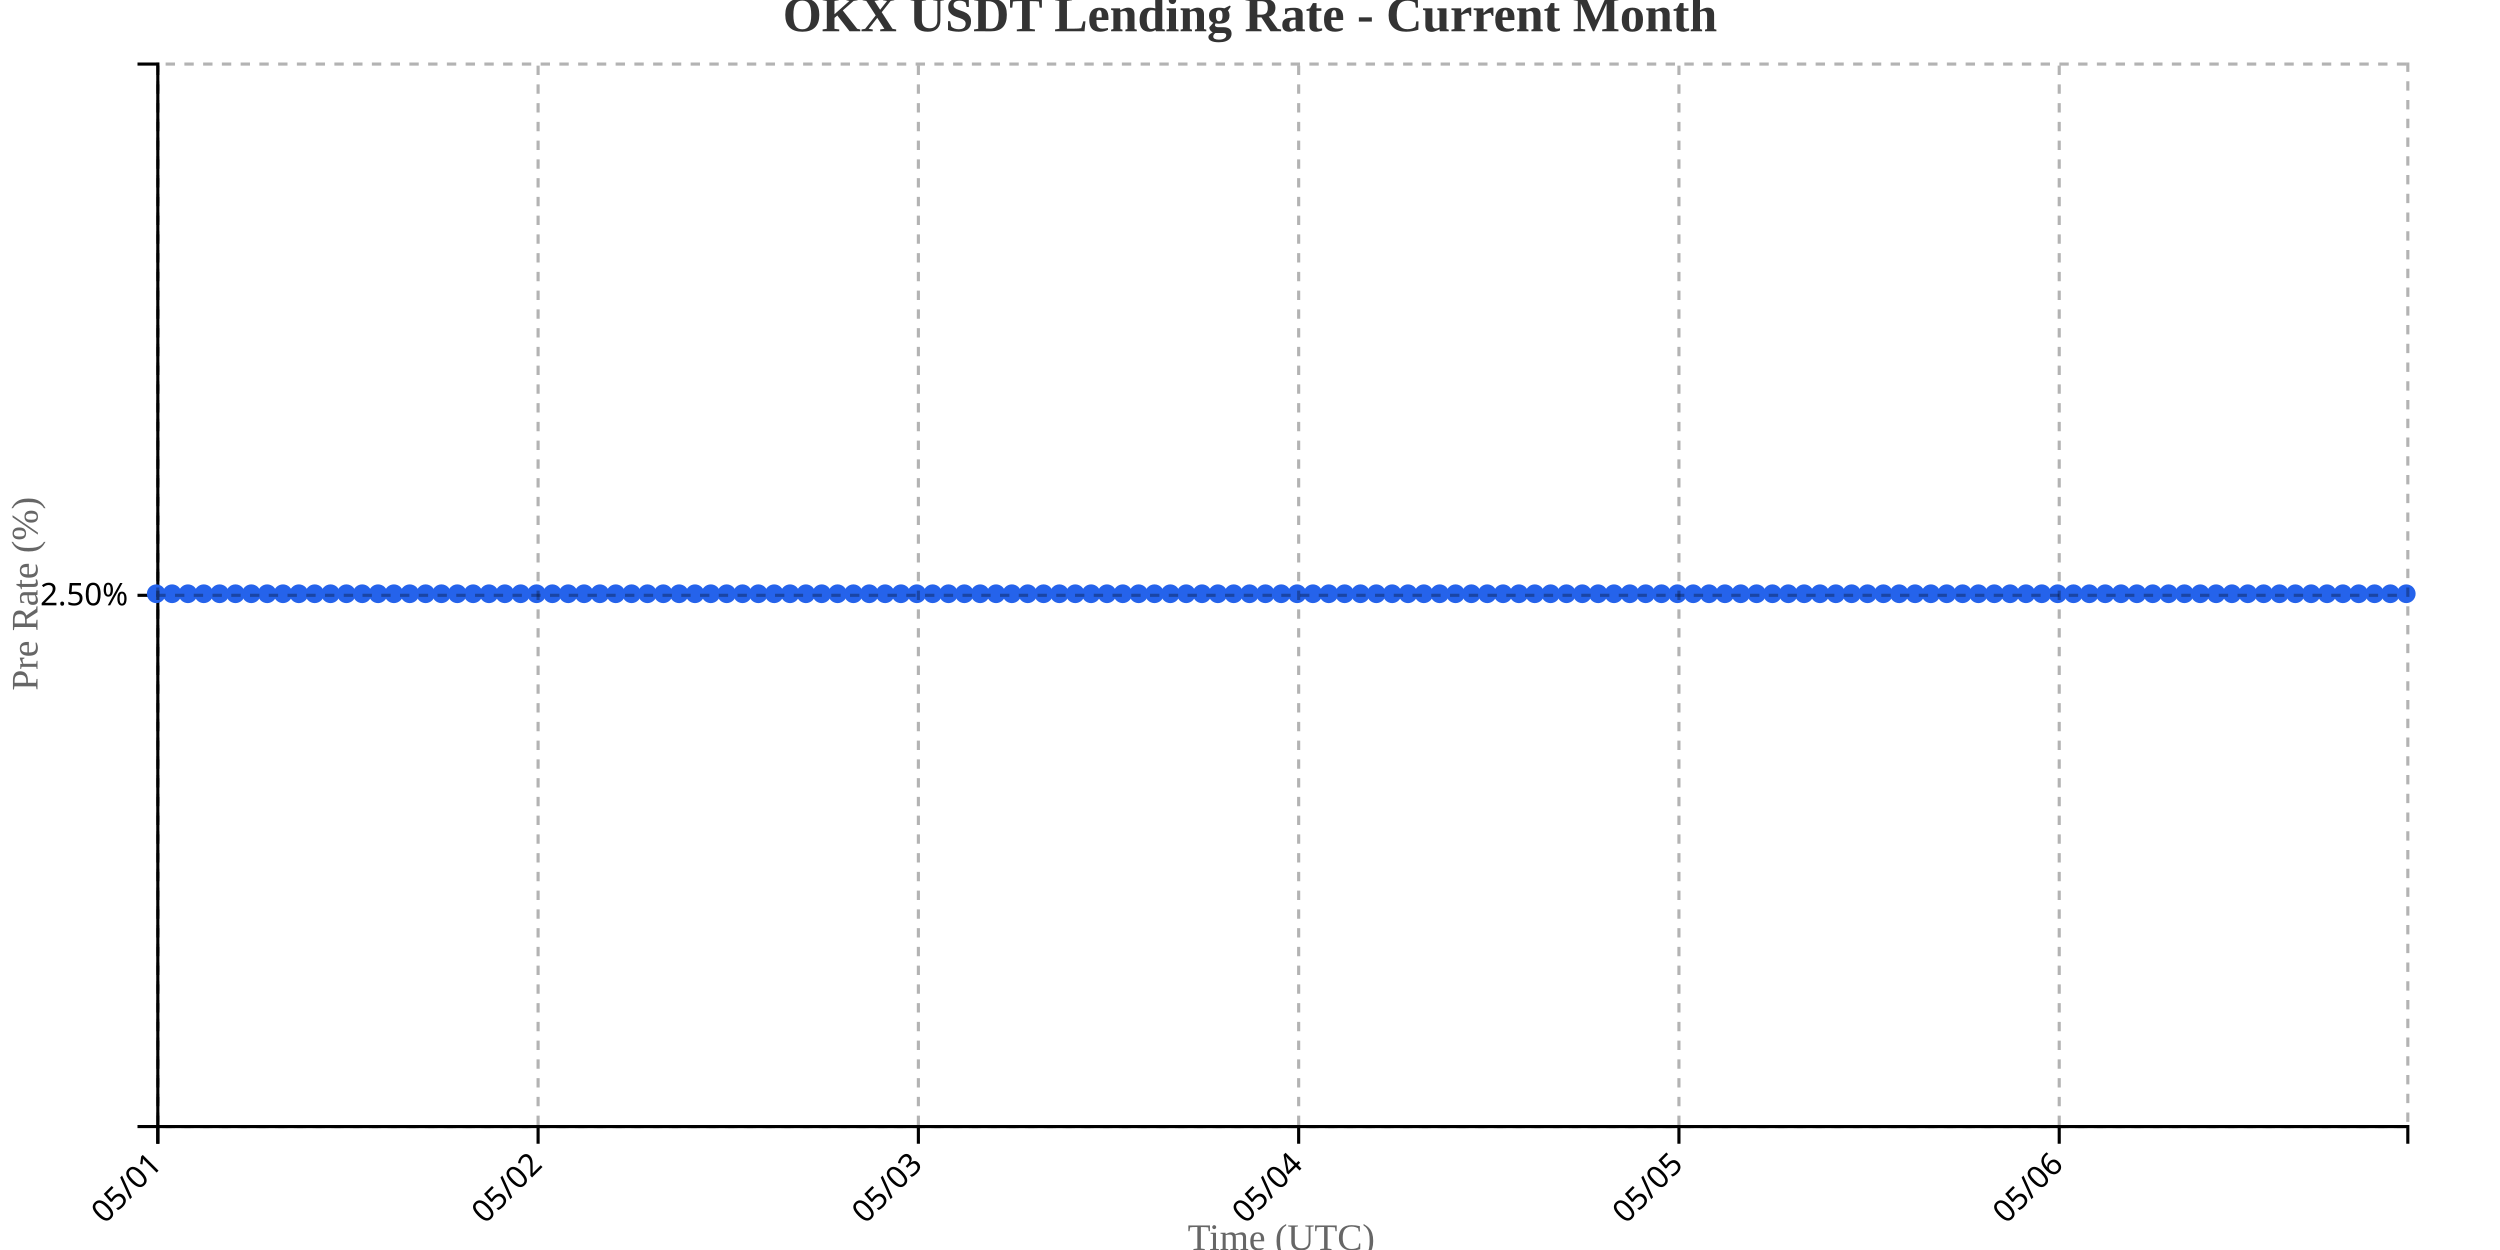
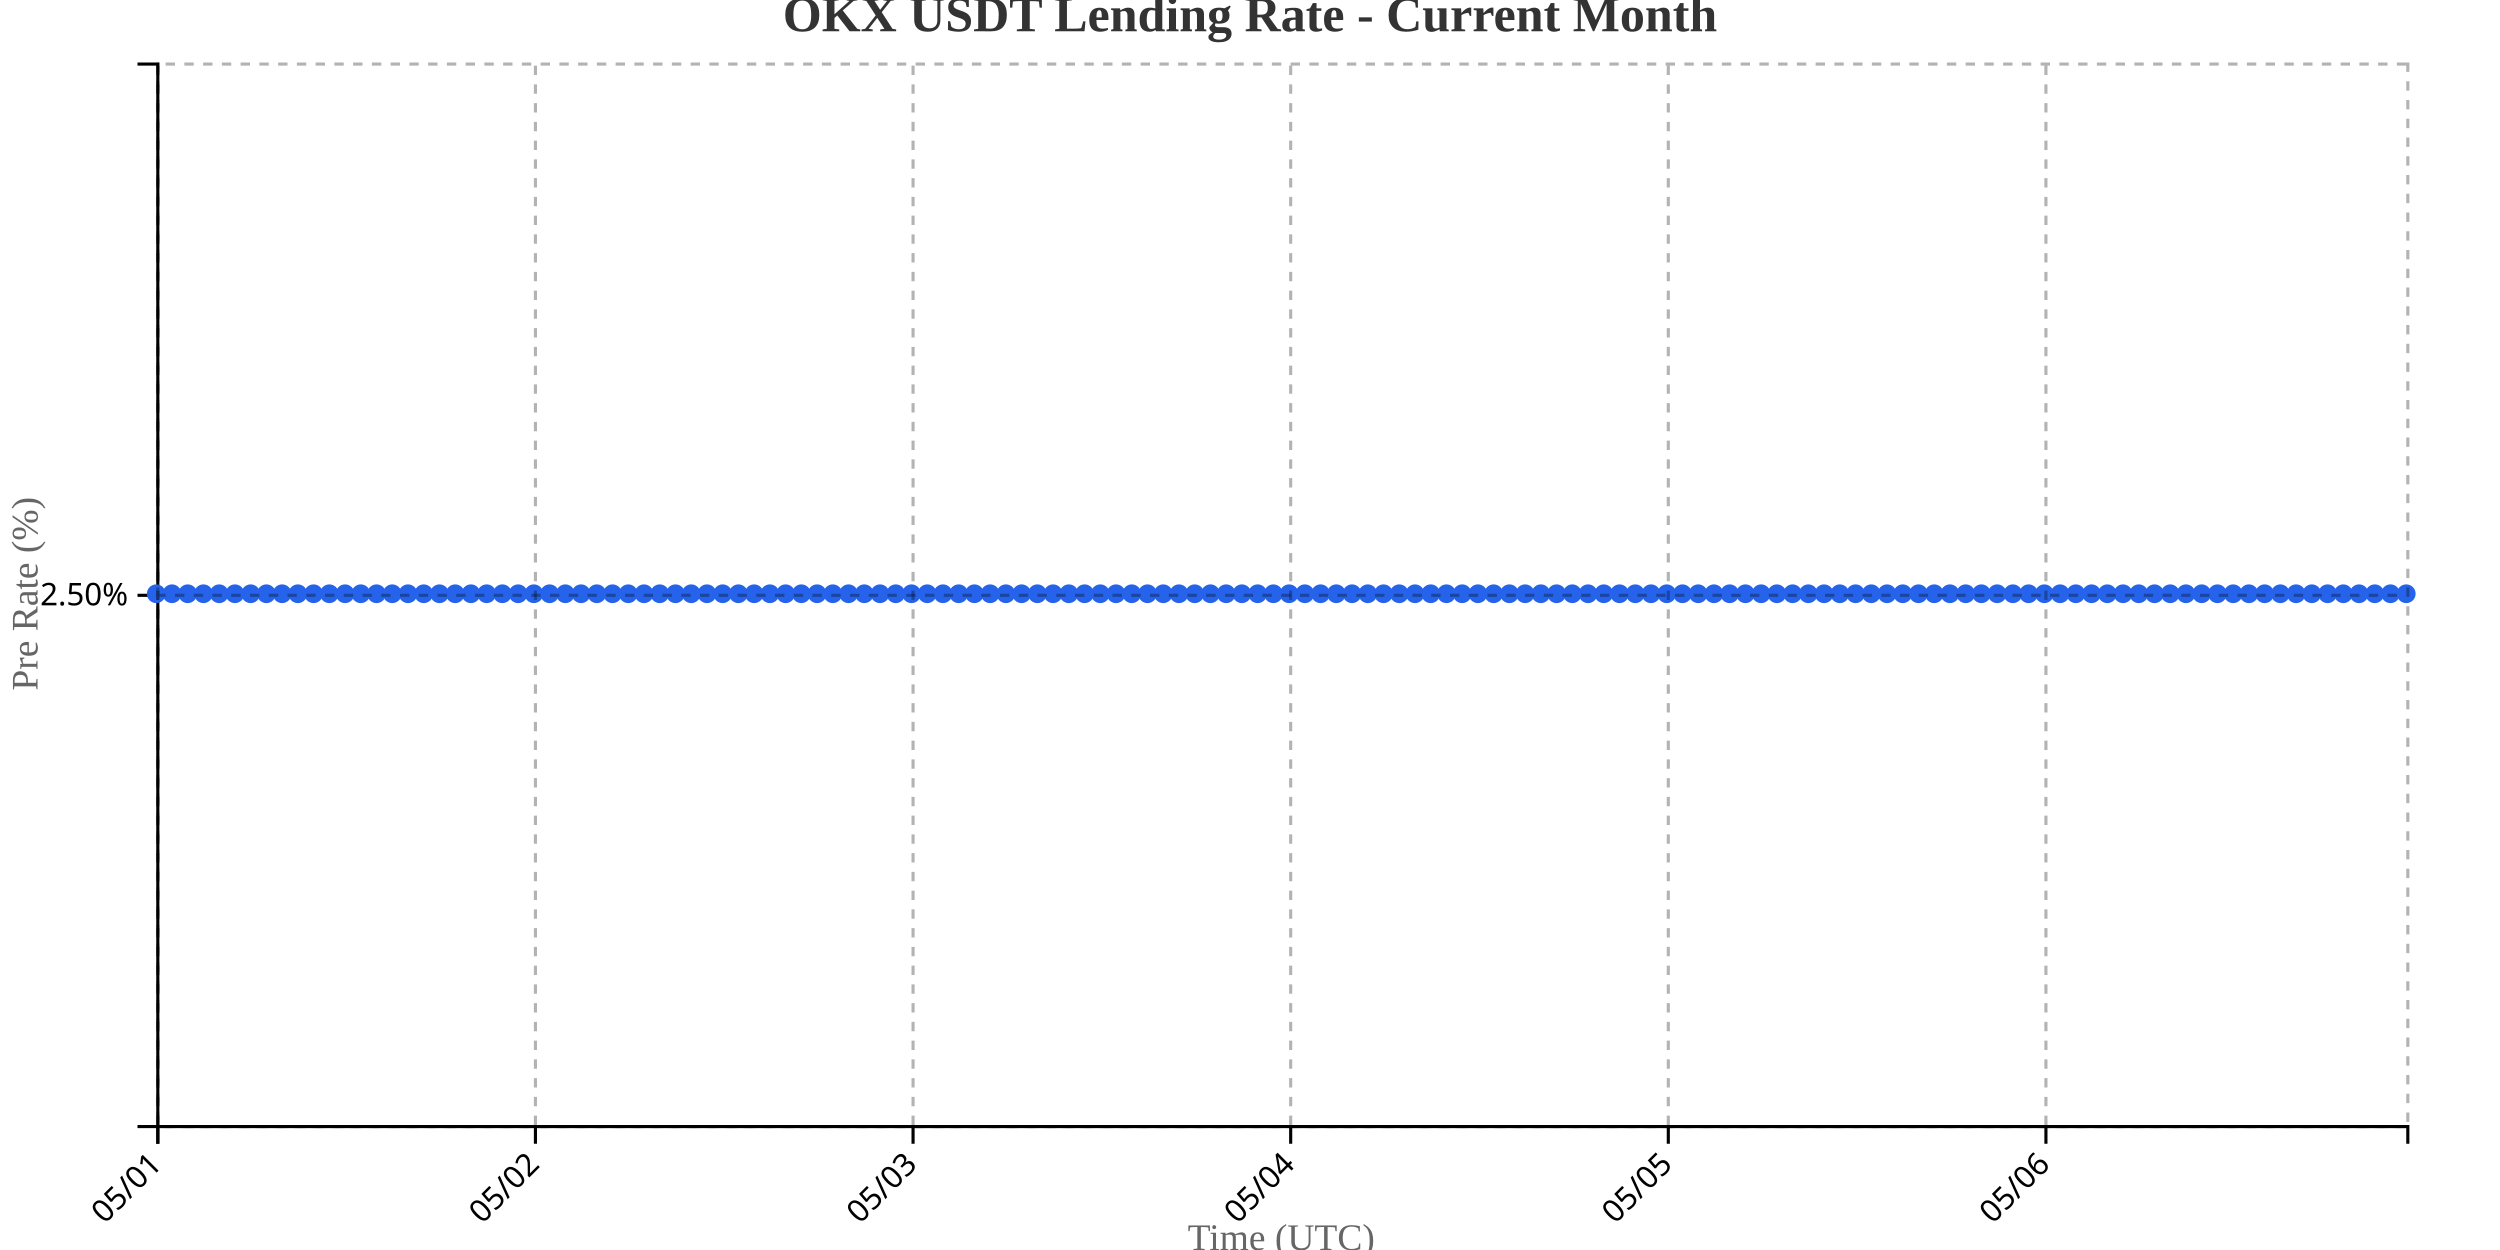
<svg xmlns="http://www.w3.org/2000/svg" width="800" height="400">
  <g transform="translate(50,20)">
    <g transform="translate(0,340)" fill="none" font-size="10" font-family="sans-serif" text-anchor="middle">
      <path class="domain" stroke="currentColor" d="M0.5,6V0.5H720.5V6" />
      <g class="tick" opacity="1" transform="translate(0.5,0)">
        <line stroke="currentColor" y2="6" />
        <text fill="currentColor" y="9" dy=".15em" style="text-anchor: end;" dx="-.8em" transform="rotate(-45)">05/01</text>
      </g>
-       <g class="tick" opacity="1" transform="translate(122.1901,0)">
+       <g class="tick" opacity="1" transform="translate(121.3392,0)">
        <line stroke="currentColor" y2="6" />
        <text fill="currentColor" y="9" dy=".15em" style="text-anchor: end;" dx="-.8em" transform="rotate(-45)">05/02</text>
      </g>
-       <g class="tick" opacity="1" transform="translate(243.8803,0)">
+       <g class="tick" opacity="1" transform="translate(242.1783,0)">
        <line stroke="currentColor" y2="6" />
        <text fill="currentColor" y="9" dy=".15em" style="text-anchor: end;" dx="-.8em" transform="rotate(-45)">05/03</text>
      </g>
-       <g class="tick" opacity="1" transform="translate(365.5704,0)">
+       <g class="tick" opacity="1" transform="translate(363.0175,0)">
        <line stroke="currentColor" y2="6" />
        <text fill="currentColor" y="9" dy=".15em" style="text-anchor: end;" dx="-.8em" transform="rotate(-45)">05/04</text>
      </g>
-       <g class="tick" opacity="1" transform="translate(487.2606,0)">
+       <g class="tick" opacity="1" transform="translate(483.8566,0)">
        <line stroke="currentColor" y2="6" />
        <text fill="currentColor" y="9" dy=".15em" style="text-anchor: end;" dx="-.8em" transform="rotate(-45)">05/05</text>
      </g>
-       <g class="tick" opacity="1" transform="translate(608.9507,0)">
+       <g class="tick" opacity="1" transform="translate(604.6958,0)">
        <line stroke="currentColor" y2="6" />
        <text fill="currentColor" y="9" dy=".15em" style="text-anchor: end;" dx="-.8em" transform="rotate(-45)">05/06</text>
      </g>
    </g>
    <g fill="none" font-size="10" font-family="sans-serif" text-anchor="end">
      <path class="domain" stroke="currentColor" d="M-6,340.5H0.5V0.5H-6" />
      <g class="tick" opacity="1" transform="translate(0,170.5)">
        <line stroke="currentColor" x2="-6" />
        <text fill="currentColor" x="-9" dy="0.32em">2.50%</text>
      </g>
    </g>
    <text transform="rotate(-90)" y="-50" x="-170" dy="1em" style="text-anchor: middle; font-size: 12px; fill: #666;">Pre Rate (%)</text>
    <text transform="translate(360, 380)" style="text-anchor: middle; font-size: 12px; fill: #666;">Time (UTC)</text>
-     <path fill="none" stroke="#2563eb" stroke-width="2" d="M0,170C1.69,170,3.38,170,5.07,170C6.761,170,8.451,170,10.141,170C11.831,170,13.521,170,15.211,170C16.901,170,18.592,170,20.282,170C21.972,170,23.662,170,25.352,170C27.042,170,28.732,170,30.423,170C32.113,170,33.803,170,35.493,170C37.183,170,38.873,170,40.563,170C42.254,170,43.944,170,45.634,170C47.324,170,49.014,170,50.704,170C52.394,170,54.085,170,55.775,170C57.465,170,59.155,170,60.845,170C62.535,170,64.225,170,65.915,170C67.606,170,69.296,170,70.986,170C72.676,170,74.366,170,76.056,170C77.746,170,79.437,170,81.127,170C82.817,170,84.507,170,86.197,170C87.887,170,89.577,170,91.268,170C92.958,170,94.648,170,96.338,170C98.028,170,99.718,170,101.408,170C103.099,170,104.789,170,106.479,170C108.169,170,109.859,170,111.549,170C113.239,170,114.93,170,116.62,170C118.31,170,120,170,121.69,170C123.38,170,125.07,170,126.761,170C128.451,170,130.141,170,131.831,170C133.521,170,135.211,170,136.901,170C138.592,170,140.282,170,141.972,170C143.662,170,145.352,170,147.042,170C148.732,170,150.423,170,152.113,170C153.803,170,155.493,170,157.183,170C158.873,170,160.563,170,162.254,170C163.944,170,165.634,170,167.324,170C169.014,170,170.704,170,172.394,170C174.085,170,175.775,170,177.465,170C179.155,170,180.845,170,182.535,170C184.225,170,185.915,170,187.606,170C189.296,170,190.986,170,192.676,170C194.366,170,196.056,170,197.746,170C199.437,170,201.127,170,202.817,170C204.507,170,206.197,170,207.887,170C209.577,170,211.268,170,212.958,170C214.648,170,216.338,170,218.028,170C219.718,170,221.408,170,223.099,170C224.789,170,226.479,170,228.169,170C229.859,170,231.549,170,233.239,170C234.93,170,236.62,170,238.31,170C240,170,241.69,170,243.38,170C245.07,170,246.761,170,248.451,170C250.141,170,251.831,170,253.521,170C255.211,170,256.901,170,258.592,170C260.282,170,261.972,170,263.662,170C265.352,170,267.042,170,268.732,170C270.423,170,272.113,170,273.803,170C275.493,170,277.183,170,278.873,170C280.563,170,282.254,170,283.944,170C285.634,170,287.324,170,289.014,170C290.704,170,292.394,170,294.085,170C295.775,170,297.465,170,299.155,170C300.845,170,302.535,170,304.225,170C305.915,170,307.606,170,309.296,170C310.986,170,312.676,170,314.366,170C316.056,170,317.746,170,319.437,170C321.127,170,322.817,170,324.507,170C326.197,170,327.887,170,329.577,170C331.268,170,332.958,170,334.648,170C336.338,170,338.028,170,339.718,170C341.408,170,343.099,170,344.789,170C346.479,170,348.169,170,349.859,170C351.549,170,353.239,170,354.93,170C356.62,170,358.31,170,360,170C361.69,170,363.38,170,365.07,170C366.761,170,368.451,170,370.141,170C371.831,170,373.521,170,375.211,170C376.901,170,378.592,170,380.282,170C381.972,170,383.662,170,385.352,170C387.042,170,388.732,170,390.423,170C392.113,170,393.803,170,395.493,170C397.183,170,398.873,170,400.563,170C402.254,170,403.944,170,405.634,170C407.324,170,409.014,170,410.704,170C412.394,170,414.085,170,415.775,170C417.465,170,419.155,170,420.845,170C422.535,170,424.225,170,425.915,170C427.606,170,429.296,170,430.986,170C432.676,170,434.366,170,436.056,170C437.746,170,439.437,170,441.127,170C442.817,170,444.507,170,446.197,170C447.887,170,449.577,170,451.268,170C452.958,170,454.648,170,456.338,170C458.028,170,459.718,170,461.408,170C463.099,170,464.789,170,466.479,170C468.169,170,469.859,170,471.549,170C473.239,170,474.93,170,476.62,170C478.31,170,480,170,481.69,170C483.38,170,485.07,170,486.761,170C488.451,170,490.141,170,491.831,170C493.521,170,495.211,170,496.901,170C498.592,170,500.282,170,501.972,170C503.662,170,505.352,170,507.042,170C508.732,170,510.423,170,512.113,170C513.803,170,515.493,170,517.183,170C518.873,170,520.563,170,522.254,170C523.944,170,525.634,170,527.324,170C529.014,170,530.704,170,532.394,170C534.085,170,535.775,170,537.465,170C539.155,170,540.845,170,542.535,170C544.225,170,545.915,170,547.606,170C549.296,170,550.986,170,552.676,170C554.366,170,556.056,170,557.746,170C559.437,170,561.127,170,562.817,170C564.507,170,566.197,170,567.887,170C569.577,170,571.268,170,572.958,170C574.648,170,576.338,170,578.028,170C579.718,170,581.408,170,583.099,170C584.789,170,586.479,170,588.169,170C589.859,170,591.549,170,593.239,170C594.93,170,596.62,170,598.31,170C600,170,601.69,170,603.38,170C605.07,170,606.761,170,608.451,170C610.141,170,611.831,170,613.521,170C615.211,170,616.901,170,618.592,170C620.282,170,621.972,170,623.662,170C625.352,170,627.042,170,628.732,170C630.423,170,632.113,170,633.803,170C635.493,170,637.183,170,638.873,170C640.563,170,642.254,170,643.944,170C645.634,170,647.324,170,649.014,170C650.704,170,652.394,170,654.085,170C655.775,170,657.465,170,659.155,170C660.845,170,662.535,170,664.225,170C665.915,170,667.606,170,669.296,170C670.986,170,672.676,170,674.366,170C676.056,170,677.746,170,679.437,170C681.127,170,682.817,170,684.507,170C686.197,170,687.887,170,689.577,170C691.268,170,692.958,170,694.648,170C696.338,170,698.028,170,699.718,170C701.408,170,703.099,170,704.789,170C706.479,170,708.169,170,709.859,170C711.549,170,713.239,170,714.93,170C716.62,170,718.31,170,720,170" />
+     <path fill="none" stroke="#2563eb" stroke-width="2" d="M0,170C1.678,170,3.357,170,5.035,170C6.713,170,8.392,170,10.07,170C11.748,170,13.427,170,15.105,170C16.783,170,18.462,170,20.14,170C21.818,170,23.497,170,25.175,170C26.853,170,28.531,170,30.21,170C31.888,170,33.566,170,35.245,170C36.923,170,38.601,170,40.28,170C41.958,170,43.636,170,45.315,170C46.993,170,48.671,170,50.35,170C52.028,170,53.706,170,55.385,170C57.063,170,58.741,170,60.42,170C62.098,170,63.776,170,65.455,170C67.133,170,68.811,170,70.49,170C72.168,170,73.846,170,75.524,170C77.203,170,78.881,170,80.559,170C82.238,170,83.916,170,85.594,170C87.273,170,88.951,170,90.629,170C92.308,170,93.986,170,95.664,170C97.343,170,99.021,170,100.699,170C102.378,170,104.056,170,105.734,170C107.413,170,109.091,170,110.769,170C112.448,170,114.126,170,115.804,170C117.483,170,119.161,170,120.839,170C122.517,170,124.196,170,125.874,170C127.552,170,129.231,170,130.909,170C132.587,170,134.266,170,135.944,170C137.622,170,139.301,170,140.979,170C142.657,170,144.336,170,146.014,170C147.692,170,149.371,170,151.049,170C152.727,170,154.406,170,156.084,170C157.762,170,159.441,170,161.119,170C162.797,170,164.476,170,166.154,170C167.832,170,169.51,170,171.189,170C172.867,170,174.545,170,176.224,170C177.902,170,179.58,170,181.259,170C182.937,170,184.615,170,186.294,170C187.972,170,189.65,170,191.329,170C193.007,170,194.685,170,196.364,170C198.042,170,199.72,170,201.399,170C203.077,170,204.755,170,206.434,170C208.112,170,209.79,170,211.469,170C213.147,170,214.825,170,216.503,170C218.182,170,219.86,170,221.538,170C223.217,170,224.895,170,226.573,170C228.252,170,229.93,170,231.608,170C233.287,170,234.965,170,236.643,170C238.322,170,240,170,241.678,170C243.357,170,245.035,170,246.713,170C248.392,170,250.07,170,251.748,170C253.427,170,255.105,170,256.783,170C258.462,170,260.14,170,261.818,170C263.497,170,265.175,170,266.853,170C268.531,170,270.21,170,271.888,170C273.566,170,275.245,170,276.923,170C278.601,170,280.28,170,281.958,170C283.636,170,285.315,170,286.993,170C288.671,170,290.35,170,292.028,170C293.706,170,295.385,170,297.063,170C298.741,170,300.42,170,302.098,170C303.776,170,305.455,170,307.133,170C308.811,170,310.49,170,312.168,170C313.846,170,315.524,170,317.203,170C318.881,170,320.559,170,322.238,170C323.916,170,325.594,170,327.273,170C328.951,170,330.629,170,332.308,170C333.986,170,335.664,170,337.343,170C339.021,170,340.699,170,342.378,170C344.056,170,345.734,170,347.413,170C349.091,170,350.769,170,352.448,170C354.126,170,355.804,170,357.483,170C359.161,170,360.839,170,362.517,170C364.196,170,365.874,170,367.552,170C369.231,170,370.909,170,372.587,170C374.266,170,375.944,170,377.622,170C379.301,170,380.979,170,382.657,170C384.336,170,386.014,170,387.692,170C389.371,170,391.049,170,392.727,170C394.406,170,396.084,170,397.762,170C399.441,170,401.119,170,402.797,170C404.476,170,406.154,170,407.832,170C409.51,170,411.189,170,412.867,170C414.545,170,416.224,170,417.902,170C419.58,170,421.259,170,422.937,170C424.615,170,426.294,170,427.972,170C429.65,170,431.329,170,433.007,170C434.685,170,436.364,170,438.042,170C439.72,170,441.399,170,443.077,170C444.755,170,446.434,170,448.112,170C449.79,170,451.469,170,453.147,170C454.825,170,456.503,170,458.182,170C459.86,170,461.538,170,463.217,170C464.895,170,466.573,170,468.252,170C469.93,170,471.608,170,473.287,170C474.965,170,476.643,170,478.322,170C480,170,481.678,170,483.357,170C485.035,170,486.713,170,488.392,170C490.07,170,491.748,170,493.427,170C495.105,170,496.783,170,498.462,170C500.14,170,501.818,170,503.497,170C505.175,170,506.853,170,508.531,170C510.21,170,511.888,170,513.566,170C515.245,170,516.923,170,518.601,170C520.28,170,521.958,170,523.636,170C525.315,170,526.993,170,528.671,170C530.35,170,532.028,170,533.706,170C535.385,170,537.063,170,538.741,170C540.42,170,542.098,170,543.776,170C545.455,170,547.133,170,548.811,170C550.49,170,552.168,170,553.846,170C555.524,170,557.203,170,558.881,170C560.559,170,562.238,170,563.916,170C565.594,170,567.273,170,568.951,170C570.629,170,572.308,170,573.986,170C575.664,170,577.343,170,579.021,170C580.699,170,582.378,170,584.056,170C585.734,170,587.413,170,589.091,170C590.769,170,592.448,170,594.126,170C595.804,170,597.483,170,599.161,170C600.839,170,602.517,170,604.196,170C605.874,170,607.552,170,609.231,170C610.909,170,612.587,170,614.266,170C615.944,170,617.622,170,619.301,170C620.979,170,622.657,170,624.336,170C626.014,170,627.692,170,629.371,170C631.049,170,632.727,170,634.406,170C636.084,170,637.762,170,639.441,170C641.119,170,642.797,170,644.476,170C646.154,170,647.832,170,649.51,170C651.189,170,652.867,170,654.545,170C656.224,170,657.902,170,659.58,170C661.259,170,662.937,170,664.615,170C666.294,170,667.972,170,669.65,170C671.329,170,673.007,170,674.685,170C676.364,170,678.042,170,679.72,170C681.399,170,683.077,170,684.755,170C686.434,170,688.112,170,689.79,170C691.469,170,693.147,170,694.825,170C696.503,170,698.182,170,699.86,170C701.538,170,703.217,170,704.895,170C706.573,170,708.252,170,709.93,170C711.608,170,713.287,170,714.965,170C716.643,170,718.322,170,720,170" />
    <circle class="dot" cx="0" cy="170" r="3" fill="#2563eb" />
-     <circle class="dot" cx="5.07" cy="170" r="3" fill="#2563eb" />
-     <circle class="dot" cx="10.141" cy="170" r="3" fill="#2563eb" />
-     <circle class="dot" cx="15.211" cy="170" r="3" fill="#2563eb" />
-     <circle class="dot" cx="20.282" cy="170" r="3" fill="#2563eb" />
-     <circle class="dot" cx="25.352" cy="170" r="3" fill="#2563eb" />
-     <circle class="dot" cx="30.423" cy="170" r="3" fill="#2563eb" />
-     <circle class="dot" cx="35.493" cy="170" r="3" fill="#2563eb" />
-     <circle class="dot" cx="40.563" cy="170" r="3" fill="#2563eb" />
-     <circle class="dot" cx="45.634" cy="170" r="3" fill="#2563eb" />
-     <circle class="dot" cx="50.704" cy="170" r="3" fill="#2563eb" />
-     <circle class="dot" cx="55.775" cy="170" r="3" fill="#2563eb" />
-     <circle class="dot" cx="60.845" cy="170" r="3" fill="#2563eb" />
-     <circle class="dot" cx="65.915" cy="170" r="3" fill="#2563eb" />
-     <circle class="dot" cx="70.986" cy="170" r="3" fill="#2563eb" />
-     <circle class="dot" cx="76.056" cy="170" r="3" fill="#2563eb" />
-     <circle class="dot" cx="81.127" cy="170" r="3" fill="#2563eb" />
-     <circle class="dot" cx="86.197" cy="170" r="3" fill="#2563eb" />
-     <circle class="dot" cx="91.268" cy="170" r="3" fill="#2563eb" />
-     <circle class="dot" cx="96.338" cy="170" r="3" fill="#2563eb" />
-     <circle class="dot" cx="101.408" cy="170" r="3" fill="#2563eb" />
-     <circle class="dot" cx="106.479" cy="170" r="3" fill="#2563eb" />
-     <circle class="dot" cx="111.549" cy="170" r="3" fill="#2563eb" />
-     <circle class="dot" cx="116.62" cy="170" r="3" fill="#2563eb" />
-     <circle class="dot" cx="121.69" cy="170" r="3" fill="#2563eb" />
-     <circle class="dot" cx="126.761" cy="170" r="3" fill="#2563eb" />
-     <circle class="dot" cx="131.831" cy="170" r="3" fill="#2563eb" />
-     <circle class="dot" cx="136.901" cy="170" r="3" fill="#2563eb" />
-     <circle class="dot" cx="141.972" cy="170" r="3" fill="#2563eb" />
-     <circle class="dot" cx="147.042" cy="170" r="3" fill="#2563eb" />
-     <circle class="dot" cx="152.113" cy="170" r="3" fill="#2563eb" />
-     <circle class="dot" cx="157.183" cy="170" r="3" fill="#2563eb" />
-     <circle class="dot" cx="162.254" cy="170" r="3" fill="#2563eb" />
-     <circle class="dot" cx="167.324" cy="170" r="3" fill="#2563eb" />
-     <circle class="dot" cx="172.394" cy="170" r="3" fill="#2563eb" />
-     <circle class="dot" cx="177.465" cy="170" r="3" fill="#2563eb" />
-     <circle class="dot" cx="182.535" cy="170" r="3" fill="#2563eb" />
-     <circle class="dot" cx="187.606" cy="170" r="3" fill="#2563eb" />
-     <circle class="dot" cx="192.676" cy="170" r="3" fill="#2563eb" />
-     <circle class="dot" cx="197.746" cy="170" r="3" fill="#2563eb" />
-     <circle class="dot" cx="202.817" cy="170" r="3" fill="#2563eb" />
-     <circle class="dot" cx="207.887" cy="170" r="3" fill="#2563eb" />
-     <circle class="dot" cx="212.958" cy="170" r="3" fill="#2563eb" />
-     <circle class="dot" cx="218.028" cy="170" r="3" fill="#2563eb" />
-     <circle class="dot" cx="223.099" cy="170" r="3" fill="#2563eb" />
-     <circle class="dot" cx="228.169" cy="170" r="3" fill="#2563eb" />
-     <circle class="dot" cx="233.239" cy="170" r="3" fill="#2563eb" />
-     <circle class="dot" cx="238.31" cy="170" r="3" fill="#2563eb" />
-     <circle class="dot" cx="243.38" cy="170" r="3" fill="#2563eb" />
-     <circle class="dot" cx="248.451" cy="170" r="3" fill="#2563eb" />
-     <circle class="dot" cx="253.521" cy="170" r="3" fill="#2563eb" />
-     <circle class="dot" cx="258.592" cy="170" r="3" fill="#2563eb" />
-     <circle class="dot" cx="263.662" cy="170" r="3" fill="#2563eb" />
-     <circle class="dot" cx="268.732" cy="170" r="3" fill="#2563eb" />
-     <circle class="dot" cx="273.803" cy="170" r="3" fill="#2563eb" />
-     <circle class="dot" cx="278.873" cy="170" r="3" fill="#2563eb" />
-     <circle class="dot" cx="283.944" cy="170" r="3" fill="#2563eb" />
-     <circle class="dot" cx="289.014" cy="170" r="3" fill="#2563eb" />
-     <circle class="dot" cx="294.085" cy="170" r="3" fill="#2563eb" />
-     <circle class="dot" cx="299.155" cy="170" r="3" fill="#2563eb" />
-     <circle class="dot" cx="304.225" cy="170" r="3" fill="#2563eb" />
-     <circle class="dot" cx="309.296" cy="170" r="3" fill="#2563eb" />
-     <circle class="dot" cx="314.366" cy="170" r="3" fill="#2563eb" />
-     <circle class="dot" cx="319.437" cy="170" r="3" fill="#2563eb" />
-     <circle class="dot" cx="324.507" cy="170" r="3" fill="#2563eb" />
-     <circle class="dot" cx="329.577" cy="170" r="3" fill="#2563eb" />
-     <circle class="dot" cx="334.648" cy="170" r="3" fill="#2563eb" />
-     <circle class="dot" cx="339.718" cy="170" r="3" fill="#2563eb" />
-     <circle class="dot" cx="344.789" cy="170" r="3" fill="#2563eb" />
-     <circle class="dot" cx="349.859" cy="170" r="3" fill="#2563eb" />
-     <circle class="dot" cx="354.93" cy="170" r="3" fill="#2563eb" />
-     <circle class="dot" cx="360" cy="170" r="3" fill="#2563eb" />
-     <circle class="dot" cx="365.07" cy="170" r="3" fill="#2563eb" />
-     <circle class="dot" cx="370.141" cy="170" r="3" fill="#2563eb" />
-     <circle class="dot" cx="375.211" cy="170" r="3" fill="#2563eb" />
-     <circle class="dot" cx="380.282" cy="170" r="3" fill="#2563eb" />
-     <circle class="dot" cx="385.352" cy="170" r="3" fill="#2563eb" />
-     <circle class="dot" cx="390.423" cy="170" r="3" fill="#2563eb" />
-     <circle class="dot" cx="395.493" cy="170" r="3" fill="#2563eb" />
-     <circle class="dot" cx="400.563" cy="170" r="3" fill="#2563eb" />
-     <circle class="dot" cx="405.634" cy="170" r="3" fill="#2563eb" />
-     <circle class="dot" cx="410.704" cy="170" r="3" fill="#2563eb" />
-     <circle class="dot" cx="415.775" cy="170" r="3" fill="#2563eb" />
-     <circle class="dot" cx="420.845" cy="170" r="3" fill="#2563eb" />
-     <circle class="dot" cx="425.915" cy="170" r="3" fill="#2563eb" />
-     <circle class="dot" cx="430.986" cy="170" r="3" fill="#2563eb" />
-     <circle class="dot" cx="436.056" cy="170" r="3" fill="#2563eb" />
-     <circle class="dot" cx="441.127" cy="170" r="3" fill="#2563eb" />
-     <circle class="dot" cx="446.197" cy="170" r="3" fill="#2563eb" />
-     <circle class="dot" cx="451.268" cy="170" r="3" fill="#2563eb" />
-     <circle class="dot" cx="456.338" cy="170" r="3" fill="#2563eb" />
-     <circle class="dot" cx="461.408" cy="170" r="3" fill="#2563eb" />
-     <circle class="dot" cx="466.479" cy="170" r="3" fill="#2563eb" />
-     <circle class="dot" cx="471.549" cy="170" r="3" fill="#2563eb" />
-     <circle class="dot" cx="476.62" cy="170" r="3" fill="#2563eb" />
-     <circle class="dot" cx="481.69" cy="170" r="3" fill="#2563eb" />
-     <circle class="dot" cx="486.761" cy="170" r="3" fill="#2563eb" />
-     <circle class="dot" cx="491.831" cy="170" r="3" fill="#2563eb" />
-     <circle class="dot" cx="496.901" cy="170" r="3" fill="#2563eb" />
-     <circle class="dot" cx="501.972" cy="170" r="3" fill="#2563eb" />
-     <circle class="dot" cx="507.042" cy="170" r="3" fill="#2563eb" />
-     <circle class="dot" cx="512.113" cy="170" r="3" fill="#2563eb" />
-     <circle class="dot" cx="517.183" cy="170" r="3" fill="#2563eb" />
-     <circle class="dot" cx="522.254" cy="170" r="3" fill="#2563eb" />
-     <circle class="dot" cx="527.324" cy="170" r="3" fill="#2563eb" />
-     <circle class="dot" cx="532.394" cy="170" r="3" fill="#2563eb" />
-     <circle class="dot" cx="537.465" cy="170" r="3" fill="#2563eb" />
-     <circle class="dot" cx="542.535" cy="170" r="3" fill="#2563eb" />
-     <circle class="dot" cx="547.606" cy="170" r="3" fill="#2563eb" />
-     <circle class="dot" cx="552.676" cy="170" r="3" fill="#2563eb" />
-     <circle class="dot" cx="557.746" cy="170" r="3" fill="#2563eb" />
-     <circle class="dot" cx="562.817" cy="170" r="3" fill="#2563eb" />
-     <circle class="dot" cx="567.887" cy="170" r="3" fill="#2563eb" />
-     <circle class="dot" cx="572.958" cy="170" r="3" fill="#2563eb" />
-     <circle class="dot" cx="578.028" cy="170" r="3" fill="#2563eb" />
-     <circle class="dot" cx="583.099" cy="170" r="3" fill="#2563eb" />
-     <circle class="dot" cx="588.169" cy="170" r="3" fill="#2563eb" />
-     <circle class="dot" cx="593.239" cy="170" r="3" fill="#2563eb" />
-     <circle class="dot" cx="598.31" cy="170" r="3" fill="#2563eb" />
-     <circle class="dot" cx="603.38" cy="170" r="3" fill="#2563eb" />
-     <circle class="dot" cx="608.451" cy="170" r="3" fill="#2563eb" />
-     <circle class="dot" cx="613.521" cy="170" r="3" fill="#2563eb" />
-     <circle class="dot" cx="618.592" cy="170" r="3" fill="#2563eb" />
-     <circle class="dot" cx="623.662" cy="170" r="3" fill="#2563eb" />
-     <circle class="dot" cx="628.732" cy="170" r="3" fill="#2563eb" />
-     <circle class="dot" cx="633.803" cy="170" r="3" fill="#2563eb" />
-     <circle class="dot" cx="638.873" cy="170" r="3" fill="#2563eb" />
-     <circle class="dot" cx="643.944" cy="170" r="3" fill="#2563eb" />
-     <circle class="dot" cx="649.014" cy="170" r="3" fill="#2563eb" />
-     <circle class="dot" cx="654.085" cy="170" r="3" fill="#2563eb" />
-     <circle class="dot" cx="659.155" cy="170" r="3" fill="#2563eb" />
-     <circle class="dot" cx="664.225" cy="170" r="3" fill="#2563eb" />
-     <circle class="dot" cx="669.296" cy="170" r="3" fill="#2563eb" />
-     <circle class="dot" cx="674.366" cy="170" r="3" fill="#2563eb" />
-     <circle class="dot" cx="679.437" cy="170" r="3" fill="#2563eb" />
-     <circle class="dot" cx="684.507" cy="170" r="3" fill="#2563eb" />
-     <circle class="dot" cx="689.577" cy="170" r="3" fill="#2563eb" />
-     <circle class="dot" cx="694.648" cy="170" r="3" fill="#2563eb" />
-     <circle class="dot" cx="699.718" cy="170" r="3" fill="#2563eb" />
-     <circle class="dot" cx="704.789" cy="170" r="3" fill="#2563eb" />
-     <circle class="dot" cx="709.859" cy="170" r="3" fill="#2563eb" />
-     <circle class="dot" cx="714.93" cy="170" r="3" fill="#2563eb" />
+     <circle class="dot" cx="5.035" cy="170" r="3" fill="#2563eb" />
+     <circle class="dot" cx="10.07" cy="170" r="3" fill="#2563eb" />
+     <circle class="dot" cx="15.105" cy="170" r="3" fill="#2563eb" />
+     <circle class="dot" cx="20.14" cy="170" r="3" fill="#2563eb" />
+     <circle class="dot" cx="25.175" cy="170" r="3" fill="#2563eb" />
+     <circle class="dot" cx="30.21" cy="170" r="3" fill="#2563eb" />
+     <circle class="dot" cx="35.245" cy="170" r="3" fill="#2563eb" />
+     <circle class="dot" cx="40.28" cy="170" r="3" fill="#2563eb" />
+     <circle class="dot" cx="45.315" cy="170" r="3" fill="#2563eb" />
+     <circle class="dot" cx="50.35" cy="170" r="3" fill="#2563eb" />
+     <circle class="dot" cx="55.385" cy="170" r="3" fill="#2563eb" />
+     <circle class="dot" cx="60.42" cy="170" r="3" fill="#2563eb" />
+     <circle class="dot" cx="65.455" cy="170" r="3" fill="#2563eb" />
+     <circle class="dot" cx="70.49" cy="170" r="3" fill="#2563eb" />
+     <circle class="dot" cx="75.524" cy="170" r="3" fill="#2563eb" />
+     <circle class="dot" cx="80.559" cy="170" r="3" fill="#2563eb" />
+     <circle class="dot" cx="85.594" cy="170" r="3" fill="#2563eb" />
+     <circle class="dot" cx="90.629" cy="170" r="3" fill="#2563eb" />
+     <circle class="dot" cx="95.664" cy="170" r="3" fill="#2563eb" />
+     <circle class="dot" cx="100.699" cy="170" r="3" fill="#2563eb" />
+     <circle class="dot" cx="105.734" cy="170" r="3" fill="#2563eb" />
+     <circle class="dot" cx="110.769" cy="170" r="3" fill="#2563eb" />
+     <circle class="dot" cx="115.804" cy="170" r="3" fill="#2563eb" />
+     <circle class="dot" cx="120.839" cy="170" r="3" fill="#2563eb" />
+     <circle class="dot" cx="125.874" cy="170" r="3" fill="#2563eb" />
+     <circle class="dot" cx="130.909" cy="170" r="3" fill="#2563eb" />
+     <circle class="dot" cx="135.944" cy="170" r="3" fill="#2563eb" />
+     <circle class="dot" cx="140.979" cy="170" r="3" fill="#2563eb" />
+     <circle class="dot" cx="146.014" cy="170" r="3" fill="#2563eb" />
+     <circle class="dot" cx="151.049" cy="170" r="3" fill="#2563eb" />
+     <circle class="dot" cx="156.084" cy="170" r="3" fill="#2563eb" />
+     <circle class="dot" cx="161.119" cy="170" r="3" fill="#2563eb" />
+     <circle class="dot" cx="166.154" cy="170" r="3" fill="#2563eb" />
+     <circle class="dot" cx="171.189" cy="170" r="3" fill="#2563eb" />
+     <circle class="dot" cx="176.224" cy="170" r="3" fill="#2563eb" />
+     <circle class="dot" cx="181.259" cy="170" r="3" fill="#2563eb" />
+     <circle class="dot" cx="186.294" cy="170" r="3" fill="#2563eb" />
+     <circle class="dot" cx="191.329" cy="170" r="3" fill="#2563eb" />
+     <circle class="dot" cx="196.364" cy="170" r="3" fill="#2563eb" />
+     <circle class="dot" cx="201.399" cy="170" r="3" fill="#2563eb" />
+     <circle class="dot" cx="206.434" cy="170" r="3" fill="#2563eb" />
+     <circle class="dot" cx="211.469" cy="170" r="3" fill="#2563eb" />
+     <circle class="dot" cx="216.503" cy="170" r="3" fill="#2563eb" />
+     <circle class="dot" cx="221.538" cy="170" r="3" fill="#2563eb" />
+     <circle class="dot" cx="226.573" cy="170" r="3" fill="#2563eb" />
+     <circle class="dot" cx="231.608" cy="170" r="3" fill="#2563eb" />
+     <circle class="dot" cx="236.643" cy="170" r="3" fill="#2563eb" />
+     <circle class="dot" cx="241.678" cy="170" r="3" fill="#2563eb" />
+     <circle class="dot" cx="246.713" cy="170" r="3" fill="#2563eb" />
+     <circle class="dot" cx="251.748" cy="170" r="3" fill="#2563eb" />
+     <circle class="dot" cx="256.783" cy="170" r="3" fill="#2563eb" />
+     <circle class="dot" cx="261.818" cy="170" r="3" fill="#2563eb" />
+     <circle class="dot" cx="266.853" cy="170" r="3" fill="#2563eb" />
+     <circle class="dot" cx="271.888" cy="170" r="3" fill="#2563eb" />
+     <circle class="dot" cx="276.923" cy="170" r="3" fill="#2563eb" />
+     <circle class="dot" cx="281.958" cy="170" r="3" fill="#2563eb" />
+     <circle class="dot" cx="286.993" cy="170" r="3" fill="#2563eb" />
+     <circle class="dot" cx="292.028" cy="170" r="3" fill="#2563eb" />
+     <circle class="dot" cx="297.063" cy="170" r="3" fill="#2563eb" />
+     <circle class="dot" cx="302.098" cy="170" r="3" fill="#2563eb" />
+     <circle class="dot" cx="307.133" cy="170" r="3" fill="#2563eb" />
+     <circle class="dot" cx="312.168" cy="170" r="3" fill="#2563eb" />
+     <circle class="dot" cx="317.203" cy="170" r="3" fill="#2563eb" />
+     <circle class="dot" cx="322.238" cy="170" r="3" fill="#2563eb" />
+     <circle class="dot" cx="327.273" cy="170" r="3" fill="#2563eb" />
+     <circle class="dot" cx="332.308" cy="170" r="3" fill="#2563eb" />
+     <circle class="dot" cx="337.343" cy="170" r="3" fill="#2563eb" />
+     <circle class="dot" cx="342.378" cy="170" r="3" fill="#2563eb" />
+     <circle class="dot" cx="347.413" cy="170" r="3" fill="#2563eb" />
+     <circle class="dot" cx="352.448" cy="170" r="3" fill="#2563eb" />
+     <circle class="dot" cx="357.483" cy="170" r="3" fill="#2563eb" />
+     <circle class="dot" cx="362.517" cy="170" r="3" fill="#2563eb" />
+     <circle class="dot" cx="367.552" cy="170" r="3" fill="#2563eb" />
+     <circle class="dot" cx="372.587" cy="170" r="3" fill="#2563eb" />
+     <circle class="dot" cx="377.622" cy="170" r="3" fill="#2563eb" />
+     <circle class="dot" cx="382.657" cy="170" r="3" fill="#2563eb" />
+     <circle class="dot" cx="387.692" cy="170" r="3" fill="#2563eb" />
+     <circle class="dot" cx="392.727" cy="170" r="3" fill="#2563eb" />
+     <circle class="dot" cx="397.762" cy="170" r="3" fill="#2563eb" />
+     <circle class="dot" cx="402.797" cy="170" r="3" fill="#2563eb" />
+     <circle class="dot" cx="407.832" cy="170" r="3" fill="#2563eb" />
+     <circle class="dot" cx="412.867" cy="170" r="3" fill="#2563eb" />
+     <circle class="dot" cx="417.902" cy="170" r="3" fill="#2563eb" />
+     <circle class="dot" cx="422.937" cy="170" r="3" fill="#2563eb" />
+     <circle class="dot" cx="427.972" cy="170" r="3" fill="#2563eb" />
+     <circle class="dot" cx="433.007" cy="170" r="3" fill="#2563eb" />
+     <circle class="dot" cx="438.042" cy="170" r="3" fill="#2563eb" />
+     <circle class="dot" cx="443.077" cy="170" r="3" fill="#2563eb" />
+     <circle class="dot" cx="448.112" cy="170" r="3" fill="#2563eb" />
+     <circle class="dot" cx="453.147" cy="170" r="3" fill="#2563eb" />
+     <circle class="dot" cx="458.182" cy="170" r="3" fill="#2563eb" />
+     <circle class="dot" cx="463.217" cy="170" r="3" fill="#2563eb" />
+     <circle class="dot" cx="468.252" cy="170" r="3" fill="#2563eb" />
+     <circle class="dot" cx="473.287" cy="170" r="3" fill="#2563eb" />
+     <circle class="dot" cx="478.322" cy="170" r="3" fill="#2563eb" />
+     <circle class="dot" cx="483.357" cy="170" r="3" fill="#2563eb" />
+     <circle class="dot" cx="488.392" cy="170" r="3" fill="#2563eb" />
+     <circle class="dot" cx="493.427" cy="170" r="3" fill="#2563eb" />
+     <circle class="dot" cx="498.462" cy="170" r="3" fill="#2563eb" />
+     <circle class="dot" cx="503.497" cy="170" r="3" fill="#2563eb" />
+     <circle class="dot" cx="508.531" cy="170" r="3" fill="#2563eb" />
+     <circle class="dot" cx="513.566" cy="170" r="3" fill="#2563eb" />
+     <circle class="dot" cx="518.601" cy="170" r="3" fill="#2563eb" />
+     <circle class="dot" cx="523.636" cy="170" r="3" fill="#2563eb" />
+     <circle class="dot" cx="528.671" cy="170" r="3" fill="#2563eb" />
+     <circle class="dot" cx="533.706" cy="170" r="3" fill="#2563eb" />
+     <circle class="dot" cx="538.741" cy="170" r="3" fill="#2563eb" />
+     <circle class="dot" cx="543.776" cy="170" r="3" fill="#2563eb" />
+     <circle class="dot" cx="548.811" cy="170" r="3" fill="#2563eb" />
+     <circle class="dot" cx="553.846" cy="170" r="3" fill="#2563eb" />
+     <circle class="dot" cx="558.881" cy="170" r="3" fill="#2563eb" />
+     <circle class="dot" cx="563.916" cy="170" r="3" fill="#2563eb" />
+     <circle class="dot" cx="568.951" cy="170" r="3" fill="#2563eb" />
+     <circle class="dot" cx="573.986" cy="170" r="3" fill="#2563eb" />
+     <circle class="dot" cx="579.021" cy="170" r="3" fill="#2563eb" />
+     <circle class="dot" cx="584.056" cy="170" r="3" fill="#2563eb" />
+     <circle class="dot" cx="589.091" cy="170" r="3" fill="#2563eb" />
+     <circle class="dot" cx="594.126" cy="170" r="3" fill="#2563eb" />
+     <circle class="dot" cx="599.161" cy="170" r="3" fill="#2563eb" />
+     <circle class="dot" cx="604.196" cy="170" r="3" fill="#2563eb" />
+     <circle class="dot" cx="609.231" cy="170" r="3" fill="#2563eb" />
+     <circle class="dot" cx="614.266" cy="170" r="3" fill="#2563eb" />
+     <circle class="dot" cx="619.301" cy="170" r="3" fill="#2563eb" />
+     <circle class="dot" cx="624.336" cy="170" r="3" fill="#2563eb" />
+     <circle class="dot" cx="629.371" cy="170" r="3" fill="#2563eb" />
+     <circle class="dot" cx="634.406" cy="170" r="3" fill="#2563eb" />
+     <circle class="dot" cx="639.441" cy="170" r="3" fill="#2563eb" />
+     <circle class="dot" cx="644.476" cy="170" r="3" fill="#2563eb" />
+     <circle class="dot" cx="649.51" cy="170" r="3" fill="#2563eb" />
+     <circle class="dot" cx="654.545" cy="170" r="3" fill="#2563eb" />
+     <circle class="dot" cx="659.58" cy="170" r="3" fill="#2563eb" />
+     <circle class="dot" cx="664.615" cy="170" r="3" fill="#2563eb" />
+     <circle class="dot" cx="669.65" cy="170" r="3" fill="#2563eb" />
+     <circle class="dot" cx="674.685" cy="170" r="3" fill="#2563eb" />
+     <circle class="dot" cx="679.72" cy="170" r="3" fill="#2563eb" />
+     <circle class="dot" cx="684.755" cy="170" r="3" fill="#2563eb" />
+     <circle class="dot" cx="689.79" cy="170" r="3" fill="#2563eb" />
+     <circle class="dot" cx="694.825" cy="170" r="3" fill="#2563eb" />
+     <circle class="dot" cx="699.86" cy="170" r="3" fill="#2563eb" />
+     <circle class="dot" cx="704.895" cy="170" r="3" fill="#2563eb" />
+     <circle class="dot" cx="709.93" cy="170" r="3" fill="#2563eb" />
+     <circle class="dot" cx="714.965" cy="170" r="3" fill="#2563eb" />
    <circle class="dot" cx="720" cy="170" r="3" fill="#2563eb" />
    <g class="grid" transform="translate(0,340)" fill="none" font-size="10" font-family="sans-serif" text-anchor="middle" style="stroke-dasharray: 3,3; opacity: 0.3;">
      <path class="domain" stroke="currentColor" d="M0.5,-340V0.5H720.5V-340" />
      <g class="tick" opacity="1" transform="translate(0.5,0)">
        <line stroke="currentColor" y2="-340" />
        <text fill="currentColor" y="3" dy="0.71em" />
      </g>
-       <g class="tick" opacity="1" transform="translate(122.1901,0)">
-         <line stroke="currentColor" y2="-340" />
-         <text fill="currentColor" y="3" dy="0.71em" />
-       </g>
-       <g class="tick" opacity="1" transform="translate(243.8803,0)">
-         <line stroke="currentColor" y2="-340" />
-         <text fill="currentColor" y="3" dy="0.71em" />
-       </g>
-       <g class="tick" opacity="1" transform="translate(365.5704,0)">
-         <line stroke="currentColor" y2="-340" />
-         <text fill="currentColor" y="3" dy="0.71em" />
-       </g>
-       <g class="tick" opacity="1" transform="translate(487.2606,0)">
-         <line stroke="currentColor" y2="-340" />
-         <text fill="currentColor" y="3" dy="0.71em" />
-       </g>
-       <g class="tick" opacity="1" transform="translate(608.9507,0)">
+       <g class="tick" opacity="1" transform="translate(121.3392,0)">
+         <line stroke="currentColor" y2="-340" />
+         <text fill="currentColor" y="3" dy="0.71em" />
+       </g>
+       <g class="tick" opacity="1" transform="translate(242.1783,0)">
+         <line stroke="currentColor" y2="-340" />
+         <text fill="currentColor" y="3" dy="0.71em" />
+       </g>
+       <g class="tick" opacity="1" transform="translate(363.0175,0)">
+         <line stroke="currentColor" y2="-340" />
+         <text fill="currentColor" y="3" dy="0.71em" />
+       </g>
+       <g class="tick" opacity="1" transform="translate(483.8566,0)">
+         <line stroke="currentColor" y2="-340" />
+         <text fill="currentColor" y="3" dy="0.71em" />
+       </g>
+       <g class="tick" opacity="1" transform="translate(604.6958,0)">
        <line stroke="currentColor" y2="-340" />
        <text fill="currentColor" y="3" dy="0.71em" />
      </g>
    </g>
    <g class="grid" fill="none" font-size="10" font-family="sans-serif" text-anchor="end" style="stroke-dasharray: 3,3; opacity: 0.3;">
      <path class="domain" stroke="currentColor" d="M720,340.5H0.5V0.5H720" />
      <g class="tick" opacity="1" transform="translate(0,170.5)">
        <line stroke="currentColor" x2="720" />
        <text fill="currentColor" x="-3" dy="0.32em" />
      </g>
    </g>
  </g>
  <text x="400" y="10" text-anchor="middle" style="font-size: 16px; font-weight: bold; fill: #333;">OKX USDT Lending Rate - Current Month</text>
</svg>
